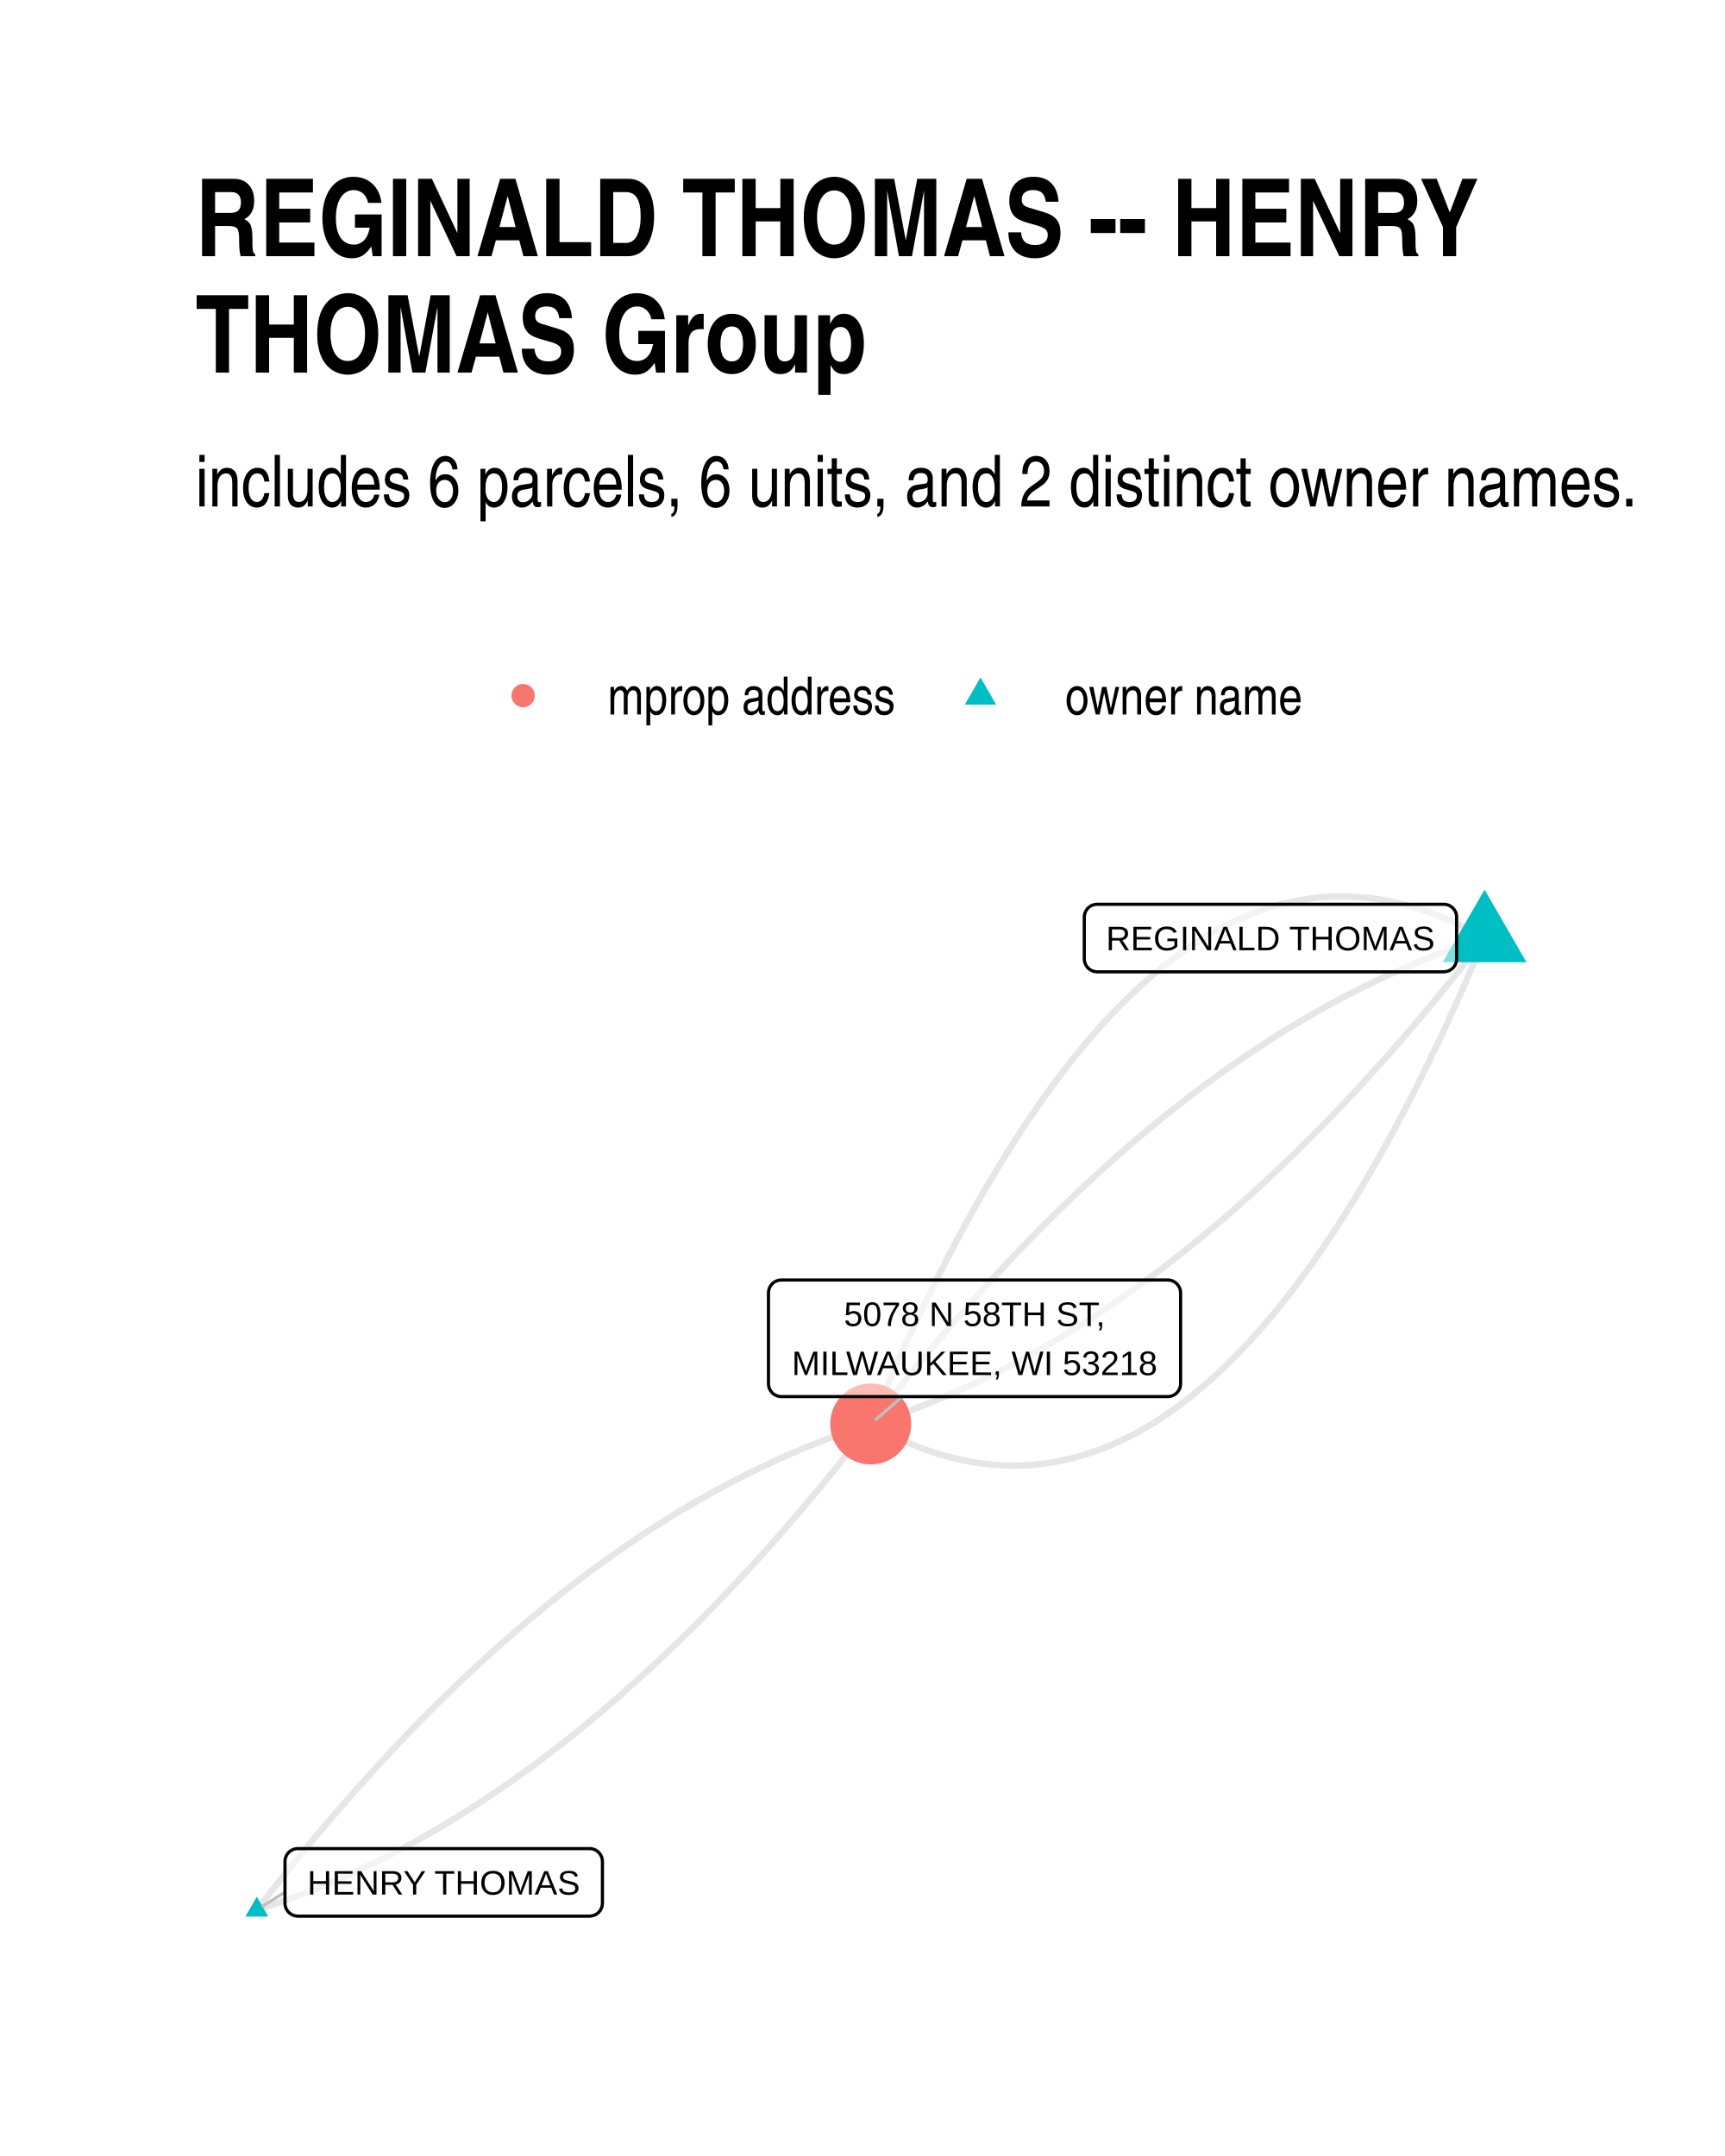
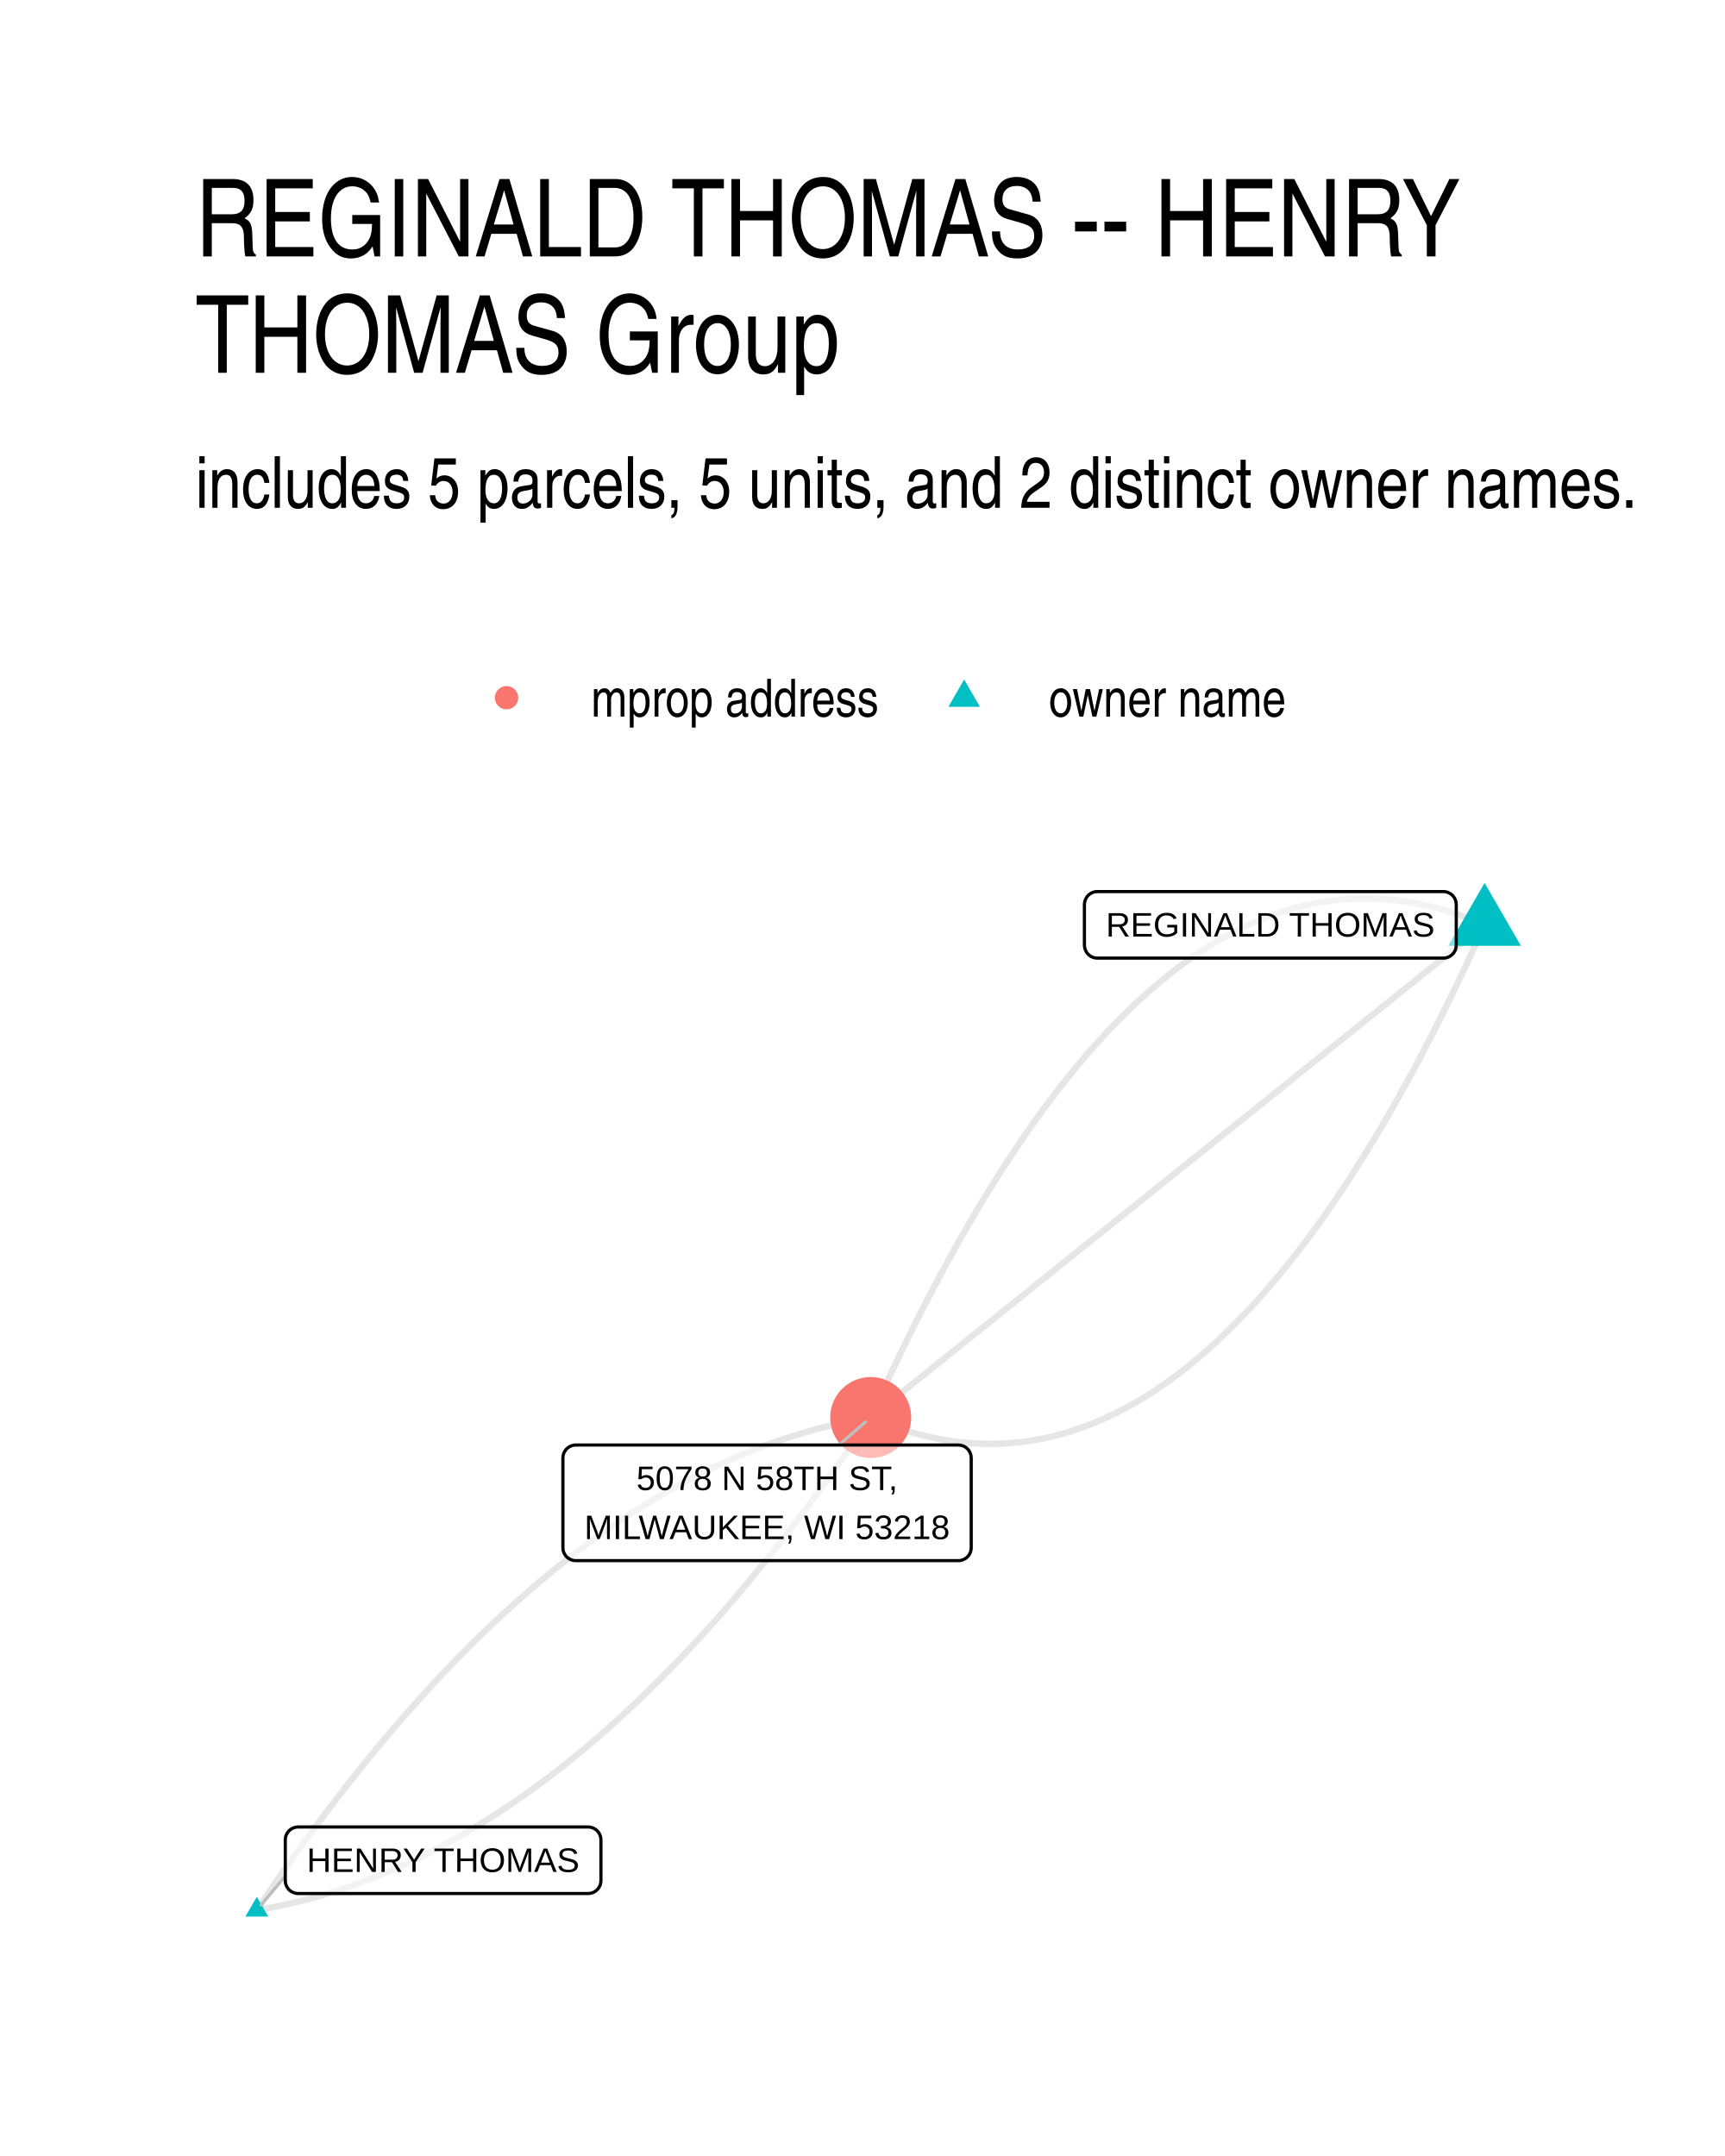
- <svg xmlns="http://www.w3.org/2000/svg" width="384" height="480" class="svglite" viewBox="0 0 288 360">
-   <defs>
-     <style>.svglite line,.svglite polyline,.svglite polygon,.svglite path,.svglite circle{fill:none;stroke:#000000;stroke-linecap:round;stroke-linejoin:round;stroke-miterlimit:10.00}</style>
-   </defs>
-   <rect width="100%" height="100%" style="stroke-linecap:round;stroke-linejoin:round;stroke-miterlimit:10.00;stroke:none;fill:#FFFFFF" />
-   <defs>
-     <clipPath id="cpMC4wMHwyODguMDB8MC4wMHwzNjAuMDA=">
-       <path d="M0 0h288v360H0z" />
-     </clipPath>
-   </defs>
-   <g clip-path="url(#cpMC4wMHwyODguMDB8MC4wMHwzNjAuMDA=)">
-     <path d="M0 0h288v360H0z" style="stroke-width:1.07;stroke:none;fill:#FFFFFF" />
-   </g>
-   <defs>
-     <clipPath id="cpMzIuNjN8MjU4LjExfDE0MS4yMnwzMjcuMzc=">
-       <path d="M32.63 141.22h225.48v186.15H32.63z" />
-     </clipPath>
-   </defs>
-   <g clip-path="url(#cpMzIuNjN8MjU4LjExfDE0MS4yMnwzMjcuMzc=)">
-     <path d="m247.86 156.63-1.11-.63-1.12-.59-1.11-.57-1.11-.54-1.11-.5-1.11-.48-1.11-.45-1.1-.42-1.1-.39-1.1-.36-1.1-.33-1.1-.3-1.1-.27-1.09-.24-1.1-.21-1.09-.19-1.09-.15-1.09-.12-1.08-.1-1.09-.06-1.08-.04h-1.08l-1.08.02-1.08.05-1.08.08-1.07.12-1.08.14-1.07.17-1.07.2-1.07.23-1.06.26-1.07.29-1.06.32-1.06.34-1.06.38-1.06.41-1.06.43-1.05.47-1.06.5-1.05.52-1.05.55-1.05.59-1.04.61-1.05.64-1.04.68-1.04.7-1.04.73-1.04.76-1.04.79-1.03.82-1.04.85-1.03.88-1.03.91-1.03.93-1.03.97-1.02 1-1.03 1.02-1.02 1.06-1.02 1.08-1.02 1.12-1.01 1.14-1.02 1.17-1.01 1.21-1.02 1.23-1.01 1.26-1 1.29-1.01 1.32-1.01 1.35-1 1.38-1 1.41-1 1.44-1 1.47-1 1.5-1 1.53-.99 1.55-.99 1.59-.99 1.62-.99 1.64-.99 1.68-.98 1.7-.99 1.73-.98 1.77-.98 1.79-.98 1.82-.98 1.85-.97 1.88-.98 1.91-.97 1.94-.97 1.97-.97 2-.97 2.03-.96 2.06-.97 2.09-.96 2.11-.96 2.15-.96 2.18-.96 2.2-.96 2.24-.95 2.26" style="stroke-width:1.07;stroke:#000000;stroke-opacity:0.10;stroke-linecap:butt" />
-     <path d="m247.86 156.63-1.06.34-1.06.34-1.06.36-1.06.37-1.06.38-1.06.38-1.06.4-1.06.41-1.06.41-1.06.43-1.05.44-1.06.44-1.05.46-1.06.47-1.05.47-1.06.49-1.05.49-1.05.51-1.06.51-1.05.53-1.05.53-1.05.55-1.05.55-1.05.56-1.05.58-1.05.58-1.04.6-1.05.6-1.05.61-1.05.62-1.04.64-1.05.64-1.04.65-1.05.67-1.04.67-1.04.68-1.04.69-1.05.7-1.04.71-1.04.73-1.04.73-1.04.74-1.04.75-1.04.76-1.03.77-1.04.78-1.04.79-1.03.8-1.04.81-1.04.82-1.03.83-1.03.84-1.04.85-1.03.86-1.03.87-1.04.87-1.03.89-1.03.9-1.03.91-1.03.92-1.03.92-1.03.94-1.02.95-1.03.96-1.03.96-1.03.98-1.02.99-1.03.99-1.02 1.01-1.03 1.02-1.02 1.02-1.02 1.04-1.03 1.04-1.02 1.06-1.02 1.06-1.02 1.08-1.02 1.09-1.02 1.09-1.02 1.1-1.02 1.12-1.02 1.12-1.01 1.14-1.02 1.14-1.02 1.16-1.01 1.16-1.02 1.17-1.01 1.19-1.02 1.19-1.01 1.2-1.02 1.21-1.01 1.23-1.01 1.23-1.01 1.24-1.01 1.25-1.01 1.27-1.01 1.27-1.01 1.28-1.01 1.29-1.01 1.3M42.88 318.91l1.06-.34 1.06-.34 1.06-.36 1.06-.37 1.06-.38 1.06-.38 1.06-.4 1.06-.41 1.06-.41 1.05-.43 1.06-.44 1.06-.44 1.05-.46 1.06-.47 1.05-.47 1.06-.49 1.05-.49 1.05-.51 1.06-.51 1.05-.53 1.05-.53 1.05-.54 1.05-.56 1.05-.56 1.05-.58 1.05-.58 1.04-.59 1.05-.61 1.05-.61 1.05-.62 1.04-.64 1.05-.64 1.04-.65 1.04-.66 1.05-.68 1.04-.68 1.04-.69 1.05-.7 1.04-.71 1.04-.72 1.04-.74 1.04-.74 1.04-.75 1.04-.76 1.03-.77 1.04-.78 1.04-.79 1.03-.8 1.04-.81 1.04-.82 1.03-.83 1.03-.84 1.04-.85 1.03-.85 1.03-.87 1.04-.88 1.03-.89 1.03-.9 1.03-.91 1.03-.91 1.03-.93 1.03-.94 1.02-.95 1.03-.95 1.03-.97 1.03-.98 1.02-.98 1.03-1 1.02-1.01 1.03-1.01 1.02-1.03 1.02-1.04 1.03-1.04 1.02-1.06 1.02-1.06 1.02-1.08 1.02-1.08 1.02-1.1 1.02-1.1 1.02-1.12 1.02-1.12 1.01-1.13 1.02-1.15 1.02-1.15 1.01-1.17 1.02-1.17 1.01-1.18 1.02-1.2 1.01-1.2 1.02-1.21 1.01-1.22 1.01-1.24 1.01-1.24 1.01-1.25 1.01-1.26 1.01-1.27 1.01-1.29 1.01-1.29 1.01-1.3m102.49-81.14-1.01 1.3-1 1.29-1.01 1.28-1.01 1.27-1.01 1.27-1.02 1.25-1.01 1.24-1.01 1.23-1.01 1.23-1.02 1.21-1.01 1.2-1.01 1.19-1.02 1.19-1.01 1.17-1.02 1.17-1.02 1.15-1.01 1.14-1.02 1.14-1.02 1.12-1.02 1.12-1.02 1.1-1.02 1.1-1.02 1.08-1.02 1.08-1.02 1.06-1.02 1.06-1.02 1.04-1.03 1.04-1.02 1.02-1.03 1.02-1.02 1.01-1.03.99-1.02.99-1.03.98-1.03.96-1.02.96-1.03.95-1.03.94-1.03.92-1.03.92-1.03.91-1.03.9-1.03.89-1.03.88-1.04.86-1.03.86-1.03.85-1.04.84-1.03.83-1.04.82-1.03.81-1.04.8-1.04.79-1.03.78-1.04.77-1.04.76-1.04.75-1.04.74-1.04.73-1.04.73-1.04.71-1.04.7-1.05.69-1.04.68-1.04.68-1.05.66-1.04.65-1.05.64-1.04.64-1.05.62-1.04.61-1.05.61-1.05.59-1.05.58-1.05.58-1.05.56-1.05.55-1.05.55-1.05.53-1.05.53-1.05.51-1.06.51-1.05.49-1.05.49-1.06.48-1.05.46-1.06.46-1.06.44-1.05.44-1.06.43-1.06.41-1.06.41-1.05.4-1.06.38-1.06.38-1.06.37-1.07.36-1.06.34-1.06.34" style="stroke-width:1.07;stroke:#000000;stroke-opacity:0.10;stroke-linecap:butt" />
-     <path d="m247.86 156.63-.95 2.26-.96 2.24-.96 2.2-.95 2.18-.97 2.15-.96 2.11-.96 2.09-.97 2.06-.97 2.03-.97 2-.97 1.97-.97 1.94-.97 1.91-.98 1.88-.98 1.85-.98 1.82-.98 1.79-.98 1.77-.98 1.73-.99 1.71-.99 1.67-.98 1.65-1 1.61-.99 1.59-.99 1.55-1 1.53-.99 1.5-1 1.47-1 1.44-1.01 1.41-1 1.38-1.01 1.35-1 1.32-1.01 1.29-1.01 1.26-1.01 1.23-1.02 1.21-1.01 1.17-1.02 1.14-1.02 1.12-1.02 1.08-1.02 1.06-1.03 1.02-1.02 1-1.03.97-1.03.94-1.03.9-1.03.88-1.03.85-1.04.82-1.03.79-1.04.76-1.04.73-1.05.7-1.04.68-1.04.64-1.05.61-1.05.59-1.05.55-1.05.53-1.06.49-1.05.47-1.06.43-1.06.41-1.06.38-1.06.34-1.06.32-1.07.29-1.06.26-1.07.23-1.07.2-1.07.17-1.08.14-1.07.12-1.08.08-1.08.05-1.07.02h-1.09l-1.08-.04-1.08-.06-1.09-.1-1.09-.12-1.09-.15-1.09-.19-1.09-.21-1.1-.24-1.09-.27-1.1-.3-1.1-.33-1.1-.36-1.11-.39-1.1-.42-1.11-.45-1.11-.48-1.11-.5-1.11-.54-1.11-.57-1.11-.59-1.12-.63" style="stroke-width:1.07;stroke:#000000;stroke-opacity:0.10;stroke-linecap:butt" />
-     <path d="m42.88 318.91 1.01-1.3 1-1.29 1.01-1.28 1.01-1.27 1.01-1.27 1.02-1.25 1.01-1.24 1.01-1.23 1.01-1.23 1.01-1.21 1.02-1.2 1.01-1.19 1.02-1.19 1.01-1.17 1.02-1.16 1.02-1.16 1.01-1.14 1.02-1.14 1.02-1.12 1.02-1.12 1.02-1.1 1.02-1.09 1.02-1.09 1.02-1.07 1.02-1.07 1.02-1.06 1.02-1.04 1.03-1.04 1.02-1.02 1.03-1.02 1.02-1.01 1.03-.99 1.02-.99 1.03-.98 1.03-.96 1.02-.96 1.03-.95 1.03-.93 1.03-.93 1.03-.92 1.03-.91 1.03-.9 1.03-.88 1.03-.88 1.04-.87 1.03-.86 1.03-.85 1.04-.84 1.03-.83 1.04-.82 1.03-.81 1.04-.8 1.04-.79 1.03-.78 1.04-.77 1.04-.76 1.04-.75 1.04-.74 1.04-.73 1.04-.72 1.04-.72 1.04-.7 1.05-.69 1.04-.68 1.04-.67 1.05-.67 1.04-.65 1.05-.64 1.04-.63 1.05-.63 1.04-.61 1.05-.6 1.05-.6 1.05-.58 1.05-.57 1.05-.57 1.05-.55 1.05-.55 1.05-.53 1.05-.53 1.05-.51 1.06-.51 1.05-.49 1.05-.49 1.06-.47 1.05-.47 1.06-.45 1.06-.45 1.05-.44 1.06-.42 1.06-.42 1.06-.41 1.05-.39 1.06-.39 1.06-.38 1.06-.36 1.07-.36 1.06-.35 1.06-.34" style="stroke-width:1.07;stroke:#000000;stroke-opacity:0.10;stroke-linecap:butt" />
-     <path d="m247.86 148.55 7 12.12h-13.99zM42.88 316.7l1.91 3.32h-3.83z" style="stroke-width:0.71;stroke:none;fill:#00BFC4" />
-     <circle cx="145.37" cy="237.77" r="6.76" style="stroke-width:0.71;stroke:none;fill:#F8766D" />
-     <path d="m47.58 315.94-3.69 2.33m106.75-85.07-4.39 3.81" style="stroke-width:0.53;stroke:#BFBFBF" />
-     <path d="M183.19 162.27h57.84-.08l.35-.02.34-.07.32-.12.3-.17.27-.22.23-.26.19-.3.13-.32.09-.34.02-.34h0v-6.96h0l-.02-.35-.09-.34-.13-.32-.19-.29-.23-.26-.27-.22-.3-.18-.32-.12-.34-.07-.27-.01h-57.84l.26.01-.35-.01-.34.04-.34.1-.31.15-.29.19-.25.24-.21.28-.16.31-.11.33-.05.34-.01.18v6.96l.01-.18v.35l.05.35.11.32.16.31.21.28.25.24.29.2.31.15.34.09.34.05z" style="stroke-width:0.53;fill:#FFFFFF;fill-opacity:0.50" />
-     <text x="212.11" y="158.67" lengthAdjust="spacingAndGlyphs" style="font-size:5.69px;font-family:Arial" text-anchor="middle" textLength="54.96">REGINALD THOMAS</text>
-     <path d="M49.74 319.95h48.68-.09l.35-.02.34-.07.33-.12.3-.17.27-.22.23-.26.18-.3.14-.32.08-.34.03-.34h0v-6.96h0l-.03-.35-.08-.34-.14-.32-.18-.29-.23-.26-.27-.22-.3-.18-.33-.12-.34-.07-.26-.01H49.74l.26.01-.35-.01-.35.04-.33.1-.31.15-.29.19-.25.24-.21.28-.16.31-.11.33-.06.34v7.14-.18.35l.06.35.11.33.16.3.21.28.25.24.29.2.31.15.33.09.35.05z" style="stroke-width:0.53;fill:#FFFFFF;fill-opacity:0.50" />
-     <text x="74.08" y="316.35" lengthAdjust="spacingAndGlyphs" style="font-size:5.69px;font-family:Arial" text-anchor="middle" textLength="45.81">HENRY THOMAS</text>
-     <path d="M130.46 233.2h64.49-.09l.35-.01.34-.07.33-.13.3-.17.27-.22.23-.26.18-.29.14-.32.08-.34.03-.35h0v-15.15h0l-.03-.35-.08-.34-.14-.32-.18-.29-.23-.26-.27-.22-.3-.18-.33-.12-.34-.07-.26-.01h-64.49l.26.01-.35-.01-.34.04-.34.1-.31.14-.29.2-.25.24-.2.28-.17.31-.11.33-.05.34-.01.18v15.15l.01-.17v.35l.05.34.11.33.17.31.2.27.25.25.29.19.31.15.34.1.34.04z" style="stroke-width:0.53;fill:#FFFFFF;fill-opacity:0.50" />
-     <text x="162.71" y="221.41" lengthAdjust="spacingAndGlyphs" style="font-size:5.69px;font-family:Arial" text-anchor="middle" textLength="44.23">5078 N 58TH ST,</text>
-     <text x="162.71" y="229.6" lengthAdjust="spacingAndGlyphs" style="font-size:5.69px;font-family:Arial" text-anchor="middle" textLength="61.61">MILWAUKEE, WI 53218</text>
-   </g>
-   <g clip-path="url(#cpMC4wMHwyODguMDB8MC4wMHwzNjAuMDA=)">
-     <circle cx="87.34" cy="116.15" r="1.95" style="stroke-width:0.71;stroke:none;fill:#F8766D" />
-     <path d="m163.7 113.11 2.63 4.56h-5.26z" style="stroke-width:0.71;stroke:none;fill:#00BFC4" />
-     <text x="101.46" y="119.3" lengthAdjust="spacingAndGlyphs" style="font-size:8.80px;font-family:Arial Narrow" textLength="48.12">mprop address</text>
-     <text x="177.82" y="119.3" lengthAdjust="spacingAndGlyphs" style="font-size:8.80px;font-family:Arial Narrow" textLength="39.69">owner name</text>
-     <text x="32.63" y="84.56" lengthAdjust="spacingAndGlyphs" style="font-size:12.00px;font-family:Arial Narrow" textLength="241.29">includes 6 parcels, 6 units, and 2 distinct owner names.</text>
-     <text x="32.63" y="42.78" lengthAdjust="spacingAndGlyphs" style="font-size:18.00px;font-weight:bold;font-family:Arial Narrow" textLength="214.27">REGINALD THOMAS -- HENRY</text>
-     <text x="32.63" y="62.22" lengthAdjust="spacingAndGlyphs" style="font-size:18.00px;font-weight:bold;font-family:Arial Narrow" textLength="112.32">THOMAS Group</text>
+ <svg xmlns="http://www.w3.org/2000/svg" width="384" height="480" viewBox="0 0 288 360">
+   <g class="svglite">
+     <defs>
+       <style>.svglite line,.svglite polyline,.svglite polygon,.svglite path,.svglite circle{fill:none;stroke:#000000;stroke-linecap:round;stroke-linejoin:round;stroke-miterlimit:10.00}.svglite text{white-space:pre}.svglite g.glyphgroup path{fill:inherit;stroke:none}</style>
+     </defs>
+     <rect width="100%" height="100%" style="stroke-linecap:round;stroke-linejoin:round;stroke-miterlimit:10.00;stroke:none;fill:#FFFFFF" />
+     <defs>
+       <clipPath id="cpMC4wMHwyODguMDB8MC4wMHwzNjAuMDA=">
+         <path d="M0 0h288v360H0z" />
+       </clipPath>
+     </defs>
+     <g clip-path="url(#cpMC4wMHwyODguMDB8MC4wMHwzNjAuMDA=)">
+       <path d="M0 0h288v360H0z" style="stroke-width:1.07;stroke:none;fill:#FFFFFF" />
+     </g>
+     <defs>
+       <clipPath id="cpMzIuNjN8MjU4LjExfDE0MS41OHwzMjcuMzc=">
+         <path d="M32.63 141.58h225.48v185.8H32.63z" />
+       </clipPath>
+     </defs>
+     <g clip-path="url(#cpMzIuNjN8MjU4LjExfDE0MS41OHwzMjcuMzc=)">
+       <path d="m247.86 154.43-1.1-.47-1.11-.45-1.1-.42-1.11-.39-1.1-.36-1.1-.34-1.1-.31-1.09-.28-1.1-.26-1.09-.23-1.1-.21-1.09-.18-1.09-.15-1.09-.12-1.08-.1-1.09-.07-1.08-.05-1.08-.02-1.08.01-1.08.03-1.08.07-1.08.08-1.07.12-1.08.14-1.07.16-1.07.2-1.07.22-1.07.24-1.06.28-1.07.3-1.06.32-1.06.36-1.06.38-1.06.4-1.06.43-1.05.46-1.06.49-1.05.51-1.05.54-1.05.57-1.05.59-1.05.62-1.04.64-1.05.67-1.04.7-1.04.73-1.04.75-1.04.77-1.04.81-1.03.83-1.03.86-1.04.88-1.03.91-1.03.94-1.02.96-1.03.99-1.03 1.02-1.02 1.04-1.02 1.07-1.02 1.1-1.02 1.12-1.02 1.15-1.02 1.18-1.01 1.2-1.01 1.23-1.02 1.26-1.01 1.28-1 1.31-1.01 1.33-1.01 1.36-1 1.39-1 1.42-1.01 1.44-1 1.47-.99 1.49-1 1.52-1 1.55-.99 1.58-.99 1.6-1 1.63-.99 1.65-.98 1.68-.99 1.71-.99 1.73-.98 1.76-.98 1.79-.98 1.81-.98 1.84-.98 1.87-.98 1.89-.97 1.92-.98 1.95-.97 1.97-.97 2-.97 2.03-.97 2.05-.96 2.08-.97 2.1-.96 2.14M42.88 318.93l1.07-.18 1.07-.2 1.07-.2 1.07-.22 1.07-.24 1.06-.24 1.07-.26 1.07-.28 1.06-.28 1.07-.3 1.06-.31 1.06-.33 1.07-.34 1.06-.35 1.06-.37 1.06-.38 1.06-.39 1.06-.41 1.06-.42 1.05-.43 1.06-.44 1.06-.46 1.05-.47 1.05-.49 1.06-.5 1.05-.51 1.05-.53 1.05-.53 1.06-.56 1.05-.56 1.04-.58 1.05-.59 1.05-.61 1.05-.61 1.04-.64 1.05-.64 1.04-.66 1.05-.67 1.04-.69 1.04-.69 1.05-.71 1.04-.73 1.04-.74 1.04-.75 1.04-.76 1.04-.78 1.03-.79 1.04-.8 1.04-.82 1.03-.83 1.04-.85 1.03-.85 1.03-.87 1.03-.89 1.04-.9 1.03-.91 1.03-.92 1.03-.94 1.03-.95 1.02-.96 1.03-.98 1.03-.99 1.02-1 1.03-1.02 1.02-1.03 1.03-1.04 1.02-1.06 1.02-1.07 1.02-1.08 1.02-1.1 1.02-1.11 1.02-1.12 1.02-1.13 1.02-1.15 1.01-1.17 1.02-1.17 1.02-1.19 1.01-1.2 1.01-1.22 1.02-1.23 1.01-1.24 1.01-1.26 1.01-1.27 1.01-1.28 1.01-1.29 1.01-1.31 1.01-1.32 1.01-1.34 1-1.35 1.01-1.36 1.01-1.37 1-1.39 1-1.41 1.01-1.41 1-1.43 1-1.44 1-1.45 1-1.47 1-1.48" style="stroke-width:1.07;stroke:#000000;stroke-opacity:0.10;stroke-linecap:butt" />
+       <path d="m247.86 154.43-1.03.83-1.04.83-1.03.83-1.04.83-1.03.83-1.04.83-1.03.83-1.04.83-1.03.83-1.04.83-1.04.84-1.03.83-1.04.83-1.03.83-1.04.83-1.03.83-1.04.83-1.03.83-1.04.83-1.03.83-1.04.83-1.03.84-1.04.83-1.03.83-1.04.83-1.03.83-1.04.83-1.03.83-1.04.83-1.04.83-1.03.83-1.04.83-1.03.84-1.04.83-1.03.83-1.04.83-1.03.83-1.04.83-1.03.83-1.04.83-1.03.83-1.04.83-1.03.83-1.04.84-1.03.83-1.04.83-1.04.83-1.03.83-1.04.83-1.03.83-1.04.83-1.03.83-1.04.83-1.03.83-1.04.84-1.03.83-1.04.83-1.03.83-1.04.83-1.03.83-1.04.83-1.03.83-1.04.83-1.03.83-1.04.83-1.04.84-1.03.83-1.04.83-1.03.83-1.04.83-1.03.83-1.04.83-1.03.83-1.04.83-1.03.83-1.04.83-1.03.84-1.04.83-1.03.83-1.04.83-1.03.83-1.04.83-1.04.83-1.03.83-1.04.83-1.03.83-1.04.84-1.03.83-1.04.83-1.03.83-1.04.83-1.03.83-1.04.83-1.03.83-1.04.83-1.03.83-1.04.83-1.03.84-1.04.83" style="stroke-width:1.07;stroke:#000000;stroke-opacity:0.10;stroke-linecap:butt" />
+       <path d="m247.86 154.43-.96 2.13-.97 2.1-.96 2.08-.97 2.05-.97 2.03-.97 2-.97 1.97-.97 1.95-.98 1.92-.98 1.89-.97 1.87-.98 1.84-.98 1.81-.99 1.79-.98 1.76-.99 1.73-.98 1.71-.99 1.68-.99 1.66-.99 1.62-.99 1.6-1 1.58-.99 1.55-1 1.52-1 1.49-1 1.47-1 1.44-1 1.42-1.01 1.39-1.01 1.36-1 1.33-1.01 1.31-1.01 1.29-1.01 1.25-1.02 1.23-1.01 1.2-1.02 1.18-1.02 1.15-1.01 1.12-1.02 1.1-1.03 1.07-1.02 1.04-1.03 1.02-1.02.99-1.03.96-1.03.94-1.03.91-1.03.88-1.04.86-1.03.83-1.04.81-1.04.77-1.04.76-1.04.72-1.04.7-1.04.67-1.05.65-1.05.61-1.05.6-1.05.56-1.05.54-1.05.51-1.05.49-1.06.46-1.06.43-1.06.41-1.06.37-1.06.36-1.06.32-1.07.3-1.06.28-1.07.24-1.07.22-1.07.2-1.07.16-1.07.15-1.08.11-1.08.09-1.07.06-1.08.03-1.08.01-1.09-.02-1.08-.05-1.09-.07-1.08-.1-1.09-.12-1.09-.15-1.09-.18-1.09-.21-1.1-.23-1.09-.25-1.1-.29-1.1-.31-1.1-.34-1.1-.36-1.1-.39-1.11-.42-1.1-.44-1.11-.47M42.88 318.93l1-1.48 1-1.47 1-1.46 1-1.44 1-1.43 1-1.41 1.01-1.4 1-1.39 1.01-1.38 1-1.36 1.01-1.35 1.01-1.33 1.01-1.32 1-1.31 1.01-1.3 1.01-1.28 1.02-1.27 1.01-1.26 1.01-1.24 1.01-1.23 1.02-1.21 1.01-1.21 1.02-1.18 1.01-1.18 1.02-1.16 1.02-1.15 1.02-1.14 1.02-1.12 1.01-1.11 1.03-1.1 1.02-1.08 1.02-1.07 1.02-1.06 1.03-1.04 1.02-1.03 1.02-1.02 1.03-1 1.03-.99 1.02-.98 1.03-.96 1.03-.95 1.03-.94 1.03-.92 1.03-.91 1.03-.9 1.04-.88 1.03-.87 1.03-.86 1.04-.84 1.03-.83 1.04-.82 1.03-.81 1.04-.79 1.04-.77 1.04-.77 1.04-.75 1.04-.74 1.04-.72 1.04-.71 1.05-.7 1.04-.69 1.04-.67 1.05-.66 1.04-.64 1.05-.63 1.05-.62 1.04-.61 1.05-.59 1.05-.58 1.05-.56 1.05-.55 1.05-.54 1.06-.53 1.05-.51 1.05-.5 1.06-.48 1.05-.47 1.06-.46 1.05-.45 1.06-.43 1.06-.42 1.06-.41 1.06-.39 1.06-.38 1.06-.36 1.06-.36 1.06-.34 1.07-.32 1.06-.32 1.07-.3 1.06-.28 1.07-.27 1.06-.26 1.07-.25 1.07-.23 1.07-.22 1.07-.21 1.07-.19 1.07-.18" style="stroke-width:1.07;stroke:#000000;stroke-opacity:0.10;stroke-linecap:butt" />
+       <path d="m247.86 147.43 6.07 10.5H241.8zM42.88 316.72l1.91 3.31h-3.83z" style="stroke-width:0.71;stroke:none;fill:#00BFC4" />
+       <circle cx="145.37" cy="236.69" r="6.76" style="stroke-width:0.71;stroke:none;fill:#F8766D" />
+       <path d="m47.63 313.28-4.03 4.79m96.46-76.79 4.43-3.83" style="stroke-width:0.53;stroke:#BFBFBF" />
+       <path d="M183.21 159.98h57.76-.09l.35-.01.34-.07.32-.12.3-.18.27-.22.23-.26.19-.29.14-.32.08-.34.03-.35h0v-6.79h0l-.03-.35-.08-.34-.14-.32-.19-.29-.23-.26-.27-.22-.3-.17-.32-.13-.34-.07-.26-.01h-57.76l.26.01-.34-.01-.35.04-.33.1-.32.15-.28.19-.25.24-.21.28-.16.31-.11.33-.06.34-.01.18v6.79l.01-.17v.35l.06.34.11.33.16.31.21.28.25.24.28.19.32.15.33.1.35.04z" style="stroke-width:0.53;fill:#FFFFFF;fill-opacity:0.50" />
+       <text x="212.09" y="156.38" lengthAdjust="spacingAndGlyphs" style="font-size:5.69px;font-family:&quot;Liberation Sans&quot;" text-anchor="middle" textLength="54.88">REGINALD THOMAS</text>
+       <path d="M49.79 316.17h48.38-.09l.35-.01.34-.07.33-.12.3-.18.27-.22.23-.26.18-.29.14-.32.08-.34.03-.35h0v-6.79h0l-.03-.35-.08-.34-.14-.32-.18-.29-.23-.26-.27-.22-.3-.17-.33-.13-.34-.07-.26-.01H49.79l.26.01-.35-.01-.34.04-.33.1-.32.15-.29.19-.25.24-.2.28-.17.31-.11.33-.05.34-.01.18v6.79l.01-.17v.35l.05.34.11.33.17.31.2.28.25.24.29.19.32.15.33.1.34.04z" style="stroke-width:0.53;fill:#FFFFFF;fill-opacity:0.50" />
+       <text x="73.98" y="312.57" lengthAdjust="spacingAndGlyphs" style="font-size:5.69px;font-family:&quot;Liberation Sans&quot;" text-anchor="middle" textLength="45.5">HENRY THOMAS</text>
+       <path d="M96.14 260.59h63.85-.09l.35-.01.34-.07.33-.13.3-.17.27-.22.23-.26.18-.29.14-.32.08-.34.03-.35h0v-14.99h0l-.03-.34-.08-.34-.14-.32-.18-.3-.23-.26-.27-.22-.3-.17-.33-.12-.34-.07-.26-.02H96.14l.26.02-.35-.02-.34.05-.33.09-.32.15-.28.2-.26.24-.2.28-.17.31-.11.32-.05.35-.01.17v14.99l.01-.17v.35l.05.34.11.33.17.31.2.28.26.24.28.19.32.15.33.1.34.04z" style="stroke-width:0.53;fill:#FFFFFF;fill-opacity:0.50" />
+       <text x="128.07" y="248.8" lengthAdjust="spacingAndGlyphs" style="font-size:5.69px;font-family:&quot;Liberation Sans&quot;" text-anchor="middle" textLength="43.58">5078 N 58TH ST,</text>
+       <text x="128.07" y="256.99" lengthAdjust="spacingAndGlyphs" style="font-size:5.69px;font-family:&quot;Liberation Sans&quot;" text-anchor="middle" textLength="60.97">MILWAUKEE, WI 53218</text>
+     </g>
+     <g clip-path="url(#cpMC4wMHwyODguMDB8MC4wMHwzNjAuMDA=)">
+       <circle cx="84.57" cy="116.5" r="1.95" style="stroke-width:0.71;stroke:none;fill:#F8766D" />
+       <path d="m160.97 113.46 2.63 4.56h-5.26z" style="stroke-width:0.71;stroke:none;fill:#00BFC4" />
+       <text x="98.69" y="119.66" lengthAdjust="spacingAndGlyphs" style="font-size:8.80px;font-weight:0;font-family:&quot;Nimbus Sans Narrow&quot;" textLength="48.16">mprop address</text>
+       <text x="175.09" y="119.66" lengthAdjust="spacingAndGlyphs" style="font-size:8.80px;font-weight:0;font-family:&quot;Nimbus Sans Narrow&quot;" textLength="39.72">owner name</text>
+       <text x="32.63" y="84.79" lengthAdjust="spacingAndGlyphs" style="font-size:12.00px;font-weight:0;font-family:&quot;Nimbus Sans Narrow&quot;" textLength="241.17">includes 5 parcels, 5 units, and 2 distinct owner names.</text>
+       <text x="32.63" y="42.81" lengthAdjust="spacingAndGlyphs" style="font-size:18.00px;font-weight:0;font-family:&quot;Nimbus Sans Narrow&quot;" textLength="214.83">REGINALD THOMAS -- HENRY</text>
+       <text x="32.63" y="62.25" lengthAdjust="spacingAndGlyphs" style="font-size:18.00px;font-weight:0;font-family:&quot;Nimbus Sans Narrow&quot;" textLength="112.33">THOMAS Group</text>
+     </g>
  </g>
</svg>
